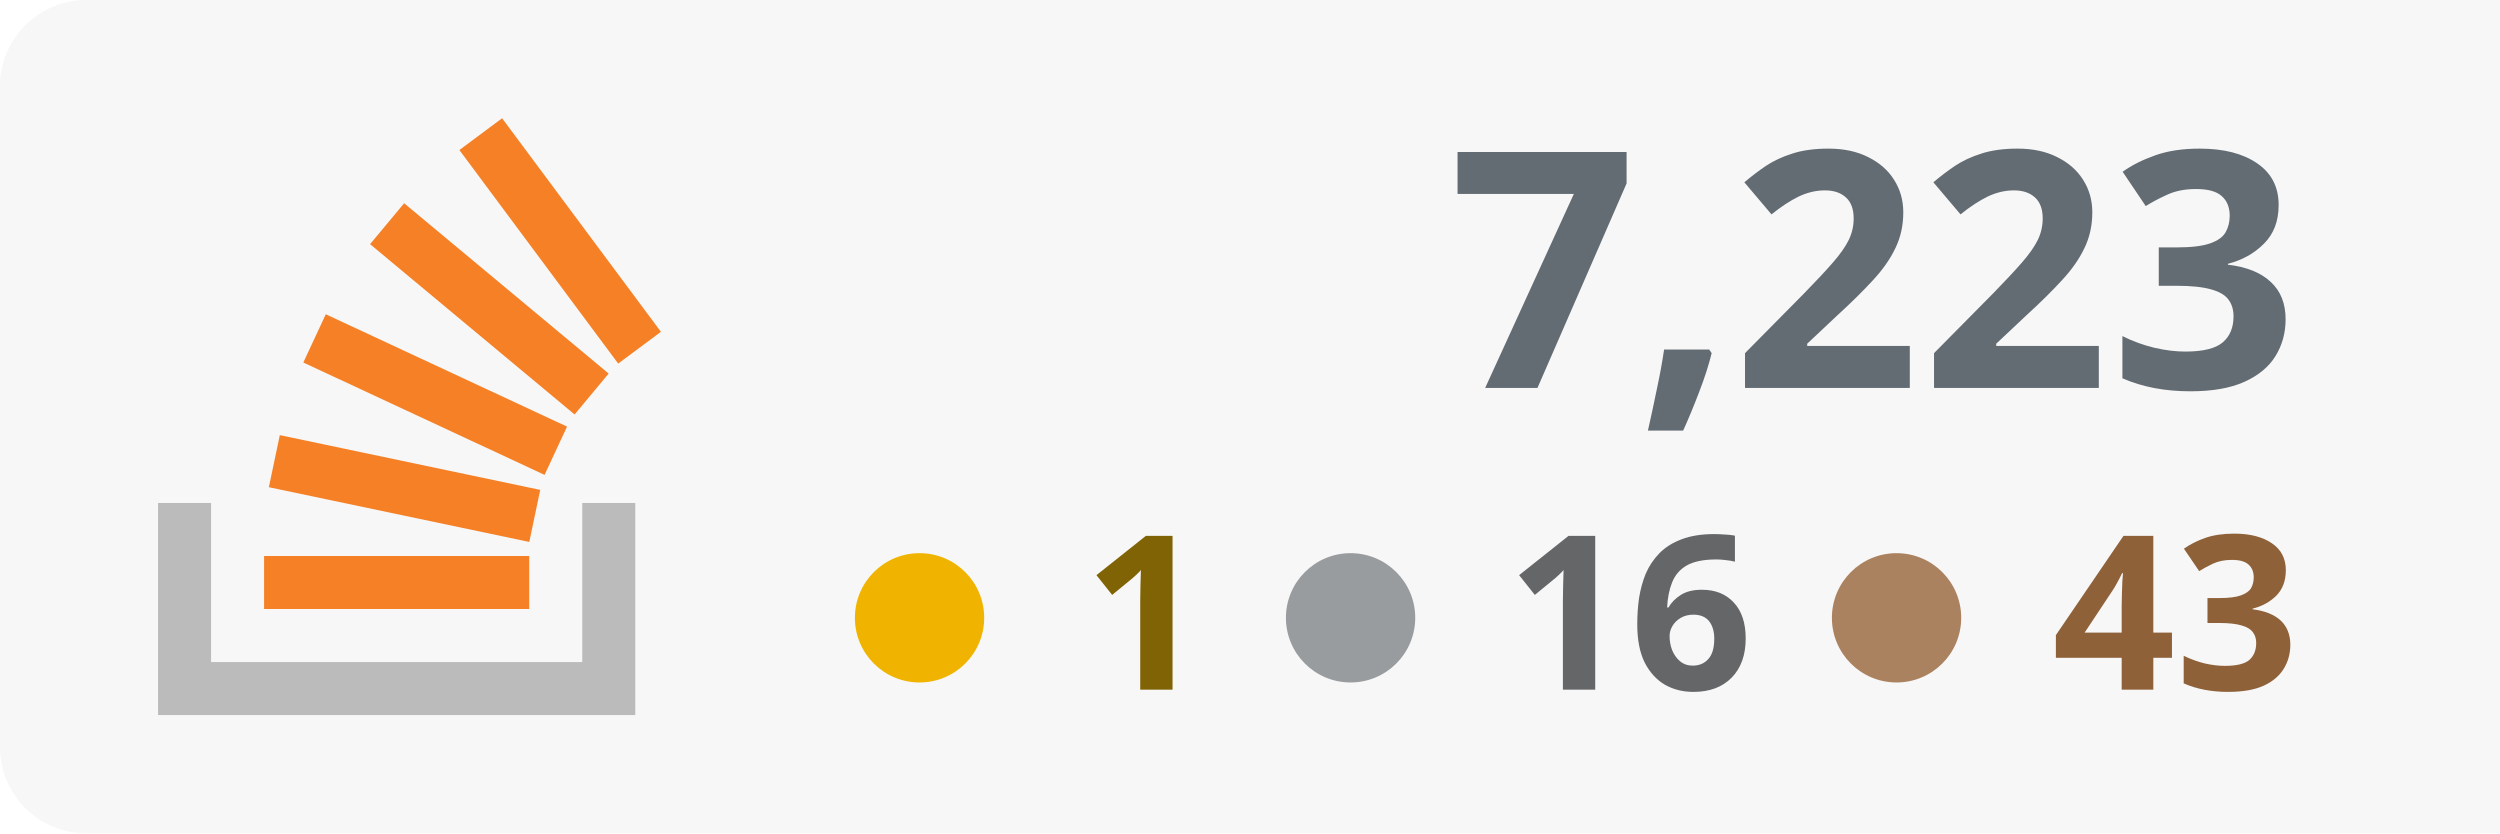
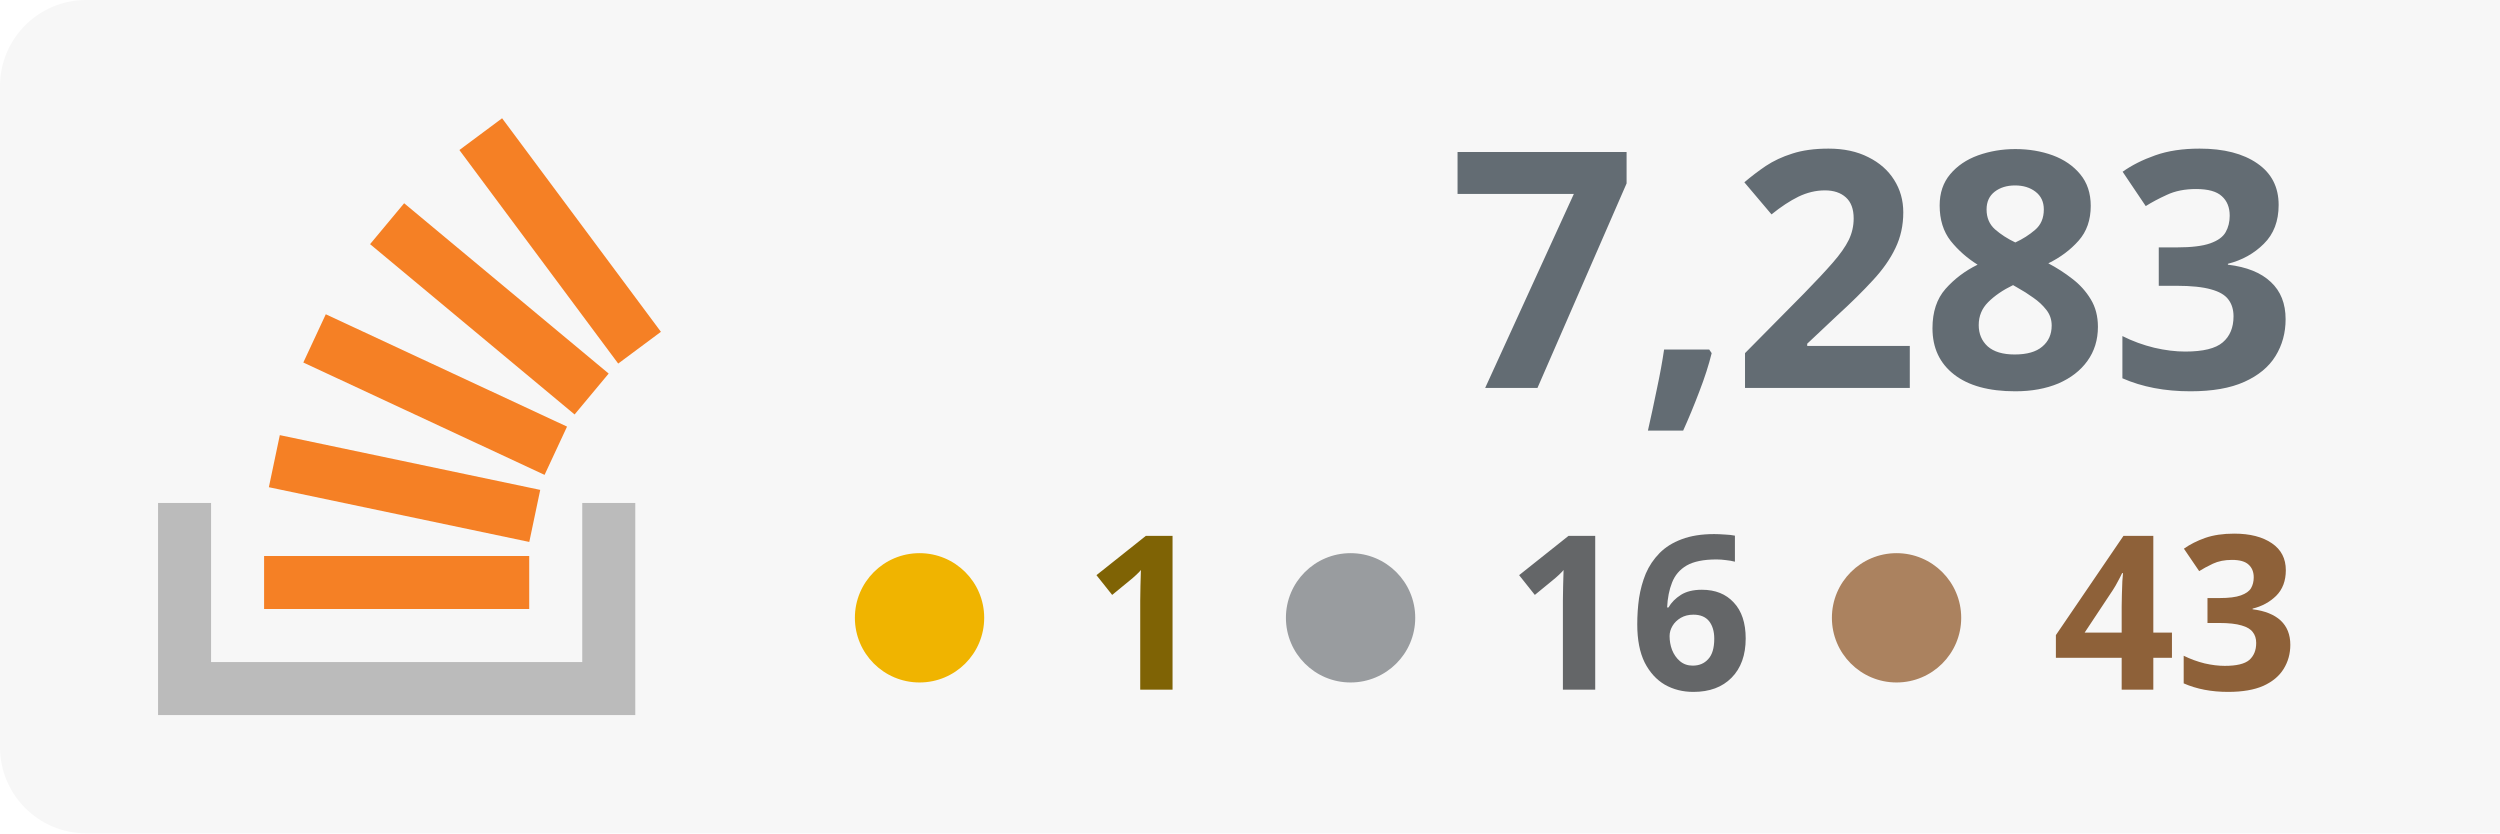
<svg xmlns="http://www.w3.org/2000/svg" width="100%" height="100%" viewBox="0 0 174 58" version="1.1" xml:space="preserve" style="fill-rule:evenodd;clip-rule:evenodd;stroke-linejoin:round;stroke-miterlimit:2;">
  <rect x="0" y="0" width="180" height="58" style="fill:#f7f7f7;" rx="6" />
  <g transform="translate(-53 0)">
    <path d="M93.525,35.007l3.69,-0l0,14.762l-33.215,0l0,-14.762l3.691,-0l-0,11.072l25.834,-0l-0,-11.072Z" style="fill:#bbb;" />
    <path d="M71.713,33.91l18.125,3.809l0.762,-3.623l-18.125,-3.811l-0.762,3.625Zm2.398,-8.679l16.791,7.82l1.564,-3.359l-16.791,-7.819l-1.564,3.358Zm4.646,-8.238l14.235,11.854l2.371,-2.847l-14.235,-11.854l-2.371,2.847Zm9.189,-8.762l-2.973,2.211l11.054,14.863l2.973,-2.211l-11.054,-14.863Zm-16.565,34.157l18.453,0l-0,-3.691l-18.453,0l0,3.691Z" style="fill:#f58025;fill-rule:nonzero;" />
  </g>
-   <text x="160px" y="27px" text-anchor="end" style="font-family:'Verdana-Bold', 'Verdana', sans-serif;font-weight:700;font-size:23px;fill:#636c73;">7,223</text>
+   <text x="160px" y="27px" text-anchor="end" style="font-family:'Verdana-Bold', 'Verdana', sans-serif;font-weight:700;font-size:23px;fill:#636c73;">7,283</text>
  <text x="160px" y="48px" text-anchor="end" style="font-family:'Verdana-Bold', 'Verdana', sans-serif;font-weight:700;font-size:15px;fill:#8e6139; text-align: right;">43</text>
  <text x="122px" y="48px" text-anchor="end" style="font-family:'Verdana-Bold', 'Verdana', sans-serif;font-weight:700;font-size:15px;fill:#646668;">16</text>
  <text x="84px" y="48px" text-anchor="end" style="font-family:'Verdana-Bold', 'Verdana', sans-serif;font-weight:700;font-size:15px;fill:#7f6305;">1</text>
  <circle cx="64" cy="43" r="4.5" style="fill:#f0b400;" />
  <circle cx="94" cy="43" r="4.5" style="fill:#999c9f;" />
  <circle cx="132" cy="43" r="4.5" style="fill:#ab825f;" />
</svg>
